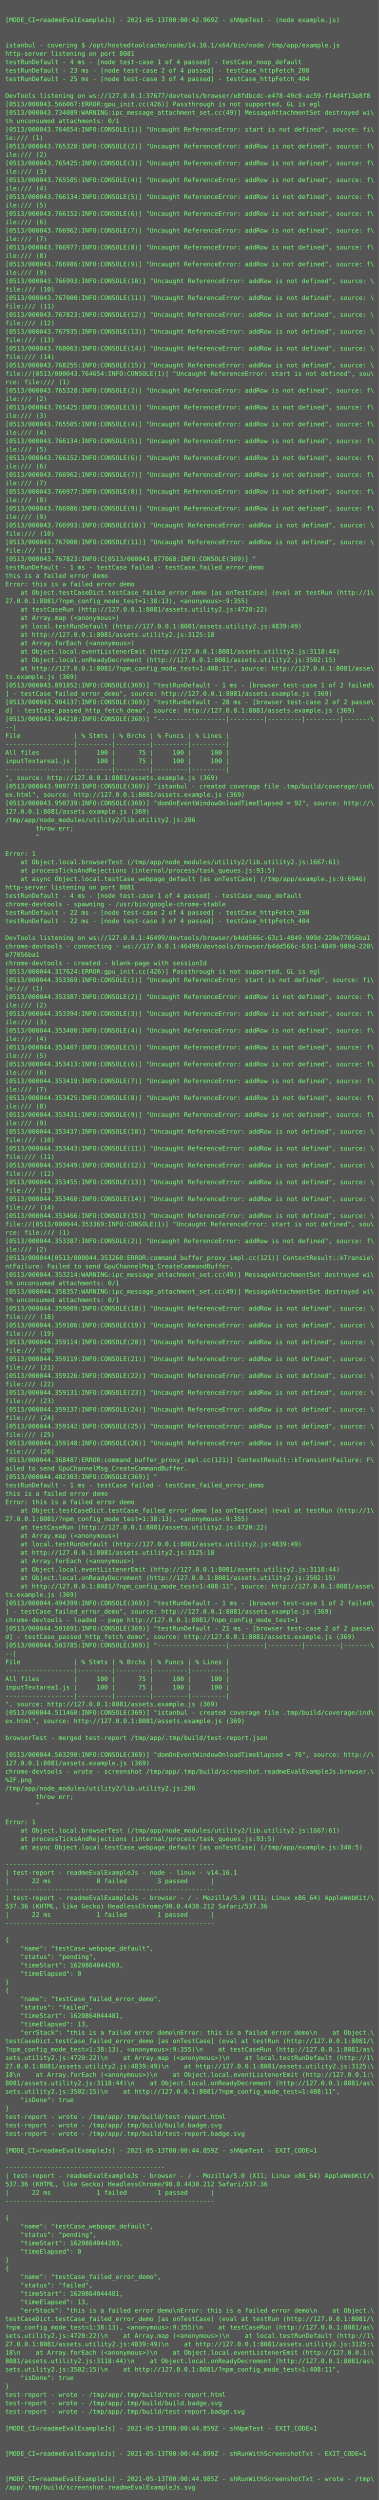
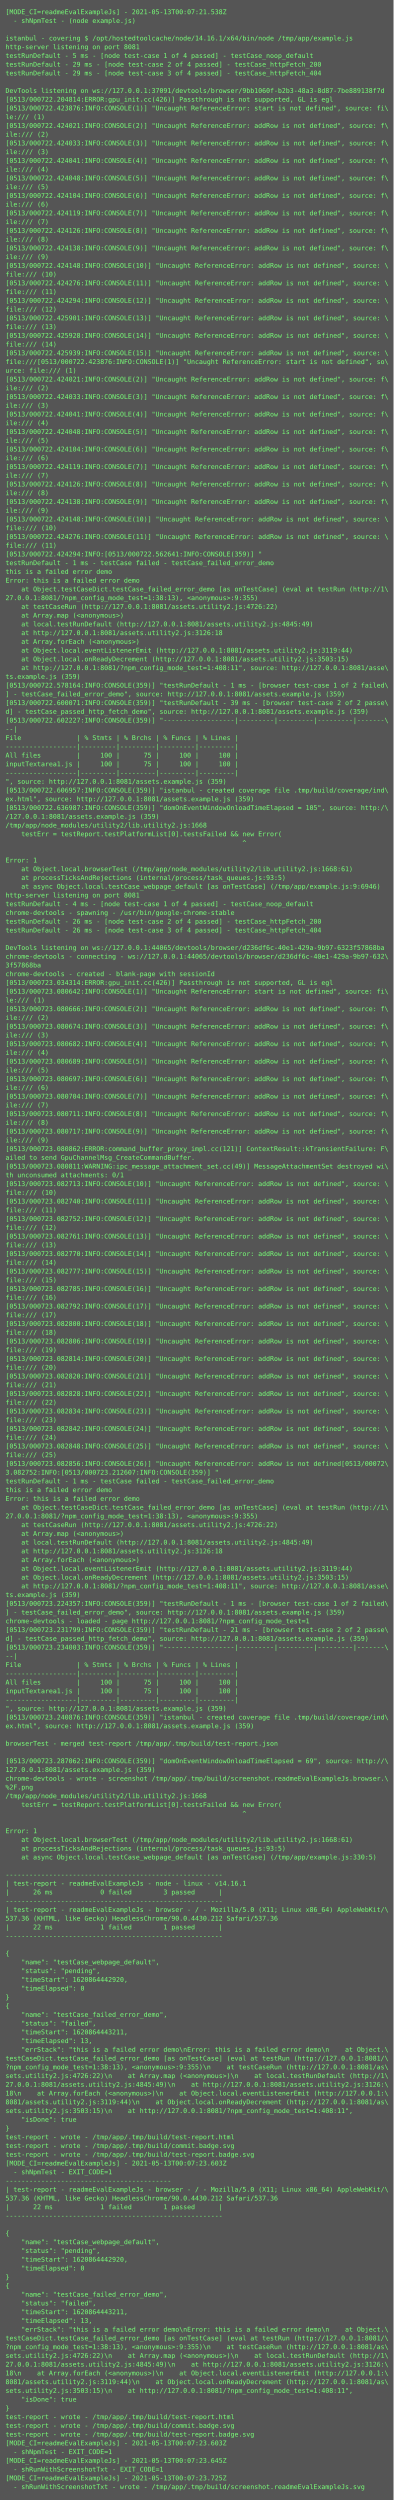
- <svg xmlns="http://www.w3.org/2000/svg" height="4750px" width="720px">
-   <rect height="4750px" fill="#555" width="720px" />
+ <svg xmlns="http://www.w3.org/2000/svg" height="4574px" width="720px">
+   <rect height="4574px" fill="#555" width="720px" />
  <text fill="#7f7" font-family="Consolas, Menlo, monospace" font-size="12" xml:space="preserve">
-     <tspan x="10" y="26" />
-     <tspan x="10" y="42">[MODE_CI=readmeEvalExampleJs] - 2021-05-13T00:00:42.969Z - shNpmTest - (node example.js)</tspan>
+     <tspan x="10" y="26">[MODE_CI=readmeEvalExampleJs] - 2021-05-13T00:07:21.538Z</tspan>
+     <tspan x="10" y="42">  - shNpmTest - (node example.js)</tspan>
    <tspan x="10" y="58" />
-     <tspan x="10" y="74" />
-     <tspan x="10" y="90">istanbul - covering $ /opt/hostedtoolcache/node/14.16.1/x64/bin/node /tmp/app/example.js</tspan>
-     <tspan x="10" y="106">http-server listening on port 8081</tspan>
-     <tspan x="10" y="122">testRunDefault - 4 ms - [node test-case 1 of 4 passed] - testCase_noop_default</tspan>
-     <tspan x="10" y="138">testRunDefault - 23 ms - [node test-case 2 of 4 passed] - testCase_httpFetch_200</tspan>
-     <tspan x="10" y="154">testRunDefault - 25 ms - [node test-case 3 of 4 passed] - testCase_httpFetch_404</tspan>
-     <tspan x="10" y="170" />
-     <tspan x="10" y="186">DevTools listening on ws://127.0.0.1:37677/devtools/browser/e8fdbcdc-e478-49c0-ac59-f14d4f13e8f8</tspan>
-     <tspan x="10" y="202">[0513/000043.566067:ERROR:gpu_init.cc(426)] Passthrough is not supported, GL is egl</tspan>
-     <tspan x="10" y="218">[0513/000043.734089:WARNING:ipc_message_attachment_set.cc(49)] MessageAttachmentSet destroyed wi\</tspan>
-     <tspan x="10" y="234">th unconsumed attachments: 0/1</tspan>
-     <tspan x="10" y="250">[0513/000043.764654:INFO:CONSOLE(1)] "Uncaught ReferenceError: start is not defined", source: fi\</tspan>
-     <tspan x="10" y="266">le:/// (1)</tspan>
-     <tspan x="10" y="282">[0513/000043.765328:INFO:CONSOLE(2)] "Uncaught ReferenceError: addRow is not defined", source: f\</tspan>
-     <tspan x="10" y="298">ile:/// (2)</tspan>
-     <tspan x="10" y="314">[0513/000043.765425:INFO:CONSOLE(3)] "Uncaught ReferenceError: addRow is not defined", source: f\</tspan>
-     <tspan x="10" y="330">ile:/// (3)</tspan>
-     <tspan x="10" y="346">[0513/000043.765505:INFO:CONSOLE(4)] "Uncaught ReferenceError: addRow is not defined", source: f\</tspan>
-     <tspan x="10" y="362">ile:/// (4)</tspan>
-     <tspan x="10" y="378">[0513/000043.766134:INFO:CONSOLE(5)] "Uncaught ReferenceError: addRow is not defined", source: f\</tspan>
-     <tspan x="10" y="394">ile:/// (5)</tspan>
-     <tspan x="10" y="410">[0513/000043.766152:INFO:CONSOLE(6)] "Uncaught ReferenceError: addRow is not defined", source: f\</tspan>
-     <tspan x="10" y="426">ile:/// (6)</tspan>
-     <tspan x="10" y="442">[0513/000043.766962:INFO:CONSOLE(7)] "Uncaught ReferenceError: addRow is not defined", source: f\</tspan>
-     <tspan x="10" y="458">ile:/// (7)</tspan>
-     <tspan x="10" y="474">[0513/000043.766977:INFO:CONSOLE(8)] "Uncaught ReferenceError: addRow is not defined", source: f\</tspan>
-     <tspan x="10" y="490">ile:/// (8)</tspan>
-     <tspan x="10" y="506">[0513/000043.766986:INFO:CONSOLE(9)] "Uncaught ReferenceError: addRow is not defined", source: f\</tspan>
-     <tspan x="10" y="522">ile:/// (9)</tspan>
-     <tspan x="10" y="538">[0513/000043.766993:INFO:CONSOLE(10)] "Uncaught ReferenceError: addRow is not defined", source: \</tspan>
-     <tspan x="10" y="554">file:/// (10)</tspan>
-     <tspan x="10" y="570">[0513/000043.767000:INFO:CONSOLE(11)] "Uncaught ReferenceError: addRow is not defined", source: \</tspan>
-     <tspan x="10" y="586">file:/// (11)</tspan>
-     <tspan x="10" y="602">[0513/000043.767823:INFO:CONSOLE(12)] "Uncaught ReferenceError: addRow is not defined", source: \</tspan>
-     <tspan x="10" y="618">file:/// (12)</tspan>
-     <tspan x="10" y="634">[0513/000043.767935:INFO:CONSOLE(13)] "Uncaught ReferenceError: addRow is not defined", source: \</tspan>
-     <tspan x="10" y="650">file:/// (13)</tspan>
-     <tspan x="10" y="666">[0513/000043.768063:INFO:CONSOLE(14)] "Uncaught ReferenceError: addRow is not defined", source: \</tspan>
-     <tspan x="10" y="682">file:/// (14)</tspan>
-     <tspan x="10" y="698">[0513/000043.768255:INFO:CONSOLE(15)] "Uncaught ReferenceError: addRow is not defined", source: \</tspan>
-     <tspan x="10" y="714">file://[0513/000043.764654:INFO:CONSOLE(1)] "Uncaught ReferenceError: start is not defined", sou\</tspan>
-     <tspan x="10" y="730">rce: file:/// (1)</tspan>
-     <tspan x="10" y="746">[0513/000043.765328:INFO:CONSOLE(2)] "Uncaught ReferenceError: addRow is not defined", source: f\</tspan>
-     <tspan x="10" y="762">ile:/// (2)</tspan>
-     <tspan x="10" y="778">[0513/000043.765425:INFO:CONSOLE(3)] "Uncaught ReferenceError: addRow is not defined", source: f\</tspan>
-     <tspan x="10" y="794">ile:/// (3)</tspan>
-     <tspan x="10" y="810">[0513/000043.765505:INFO:CONSOLE(4)] "Uncaught ReferenceError: addRow is not defined", source: f\</tspan>
-     <tspan x="10" y="826">ile:/// (4)</tspan>
-     <tspan x="10" y="842">[0513/000043.766134:INFO:CONSOLE(5)] "Uncaught ReferenceError: addRow is not defined", source: f\</tspan>
-     <tspan x="10" y="858">ile:/// (5)</tspan>
-     <tspan x="10" y="874">[0513/000043.766152:INFO:CONSOLE(6)] "Uncaught ReferenceError: addRow is not defined", source: f\</tspan>
-     <tspan x="10" y="890">ile:/// (6)</tspan>
-     <tspan x="10" y="906">[0513/000043.766962:INFO:CONSOLE(7)] "Uncaught ReferenceError: addRow is not defined", source: f\</tspan>
-     <tspan x="10" y="922">ile:/// (7)</tspan>
-     <tspan x="10" y="938">[0513/000043.766977:INFO:CONSOLE(8)] "Uncaught ReferenceError: addRow is not defined", source: f\</tspan>
-     <tspan x="10" y="954">ile:/// (8)</tspan>
-     <tspan x="10" y="970">[0513/000043.766986:INFO:CONSOLE(9)] "Uncaught ReferenceError: addRow is not defined", source: f\</tspan>
-     <tspan x="10" y="986">ile:/// (9)</tspan>
-     <tspan x="10" y="1002">[0513/000043.766993:INFO:CONSOLE(10)] "Uncaught ReferenceError: addRow is not defined", source: \</tspan>
-     <tspan x="10" y="1018">file:/// (10)</tspan>
-     <tspan x="10" y="1034">[0513/000043.767000:INFO:CONSOLE(11)] "Uncaught ReferenceError: addRow is not defined", source: \</tspan>
-     <tspan x="10" y="1050">file:/// (11)</tspan>
-     <tspan x="10" y="1066">[0513/000043.767823:INFO:C[0513/000043.877068:INFO:CONSOLE(369)] "</tspan>
-     <tspan x="10" y="1082">testRunDefault - 1 ms - testCase failed - testCase_failed_error_demo</tspan>
-     <tspan x="10" y="1098">this is a failed error demo</tspan>
-     <tspan x="10" y="1114">Error: this is a failed error demo</tspan>
-     <tspan x="10" y="1130">    at Object.testCaseDict.testCase_failed_error_demo [as onTestCase] (eval at testRun (http://1\</tspan>
-     <tspan x="10" y="1146">27.0.0.1:8081/?npm_config_mode_test=1:38:13), &lt;anonymous&gt;:9:355)</tspan>
-     <tspan x="10" y="1162">    at testCaseRun (http://127.0.0.1:8081/assets.utility2.js:4720:22)</tspan>
-     <tspan x="10" y="1178">    at Array.map (&lt;anonymous&gt;)</tspan>
-     <tspan x="10" y="1194">    at local.testRunDefault (http://127.0.0.1:8081/assets.utility2.js:4839:49)</tspan>
-     <tspan x="10" y="1210">    at http://127.0.0.1:8081/assets.utility2.js:3125:18</tspan>
-     <tspan x="10" y="1226">    at Array.forEach (&lt;anonymous&gt;)</tspan>
-     <tspan x="10" y="1242">    at Object.local.eventListenerEmit (http://127.0.0.1:8081/assets.utility2.js:3118:44)</tspan>
-     <tspan x="10" y="1258">    at Object.local.onReadyDecrement (http://127.0.0.1:8081/assets.utility2.js:3502:15)</tspan>
-     <tspan x="10" y="1274">    at http://127.0.0.1:8081/?npm_config_mode_test=1:408:11", source: http://127.0.0.1:8081/asse\</tspan>
-     <tspan x="10" y="1290">ts.example.js (369)</tspan>
-     <tspan x="10" y="1306">[0513/000043.891852:INFO:CONSOLE(369)] "testRunDefault - 1 ms - [browser test-case 1 of 2 failed\</tspan>
-     <tspan x="10" y="1322">] - testCase_failed_error_demo", source: http://127.0.0.1:8081/assets.example.js (369)</tspan>
-     <tspan x="10" y="1338">[0513/000043.904137:INFO:CONSOLE(369)] "testRunDefault - 28 ms - [browser test-case 2 of 2 passe\</tspan>
-     <tspan x="10" y="1354">d] - testCase_passed_http_fetch_demo", source: http://127.0.0.1:8081/assets.example.js (369)</tspan>
-     <tspan x="10" y="1370">[0513/000043.904210:INFO:CONSOLE(369)] "------------------|---------|---------|---------|-------\</tspan>
-     <tspan x="10" y="1386">--|</tspan>
-     <tspan x="10" y="1402">File              | % Stmts | % Brchs | % Funcs | % Lines |</tspan>
+     <tspan x="10" y="74">istanbul - covering $ /opt/hostedtoolcache/node/14.16.1/x64/bin/node /tmp/app/example.js</tspan>
+     <tspan x="10" y="90">http-server listening on port 8081</tspan>
+     <tspan x="10" y="106">testRunDefault - 5 ms - [node test-case 1 of 4 passed] - testCase_noop_default</tspan>
+     <tspan x="10" y="122">testRunDefault - 29 ms - [node test-case 2 of 4 passed] - testCase_httpFetch_200</tspan>
+     <tspan x="10" y="138">testRunDefault - 29 ms - [node test-case 3 of 4 passed] - testCase_httpFetch_404</tspan>
+     <tspan x="10" y="154" />
+     <tspan x="10" y="170">DevTools listening on ws://127.0.0.1:37091/devtools/browser/9bb1060f-b2b3-48a3-8d87-7be889138f7d</tspan>
+     <tspan x="10" y="186">[0513/000722.204814:ERROR:gpu_init.cc(426)] Passthrough is not supported, GL is egl</tspan>
+     <tspan x="10" y="202">[0513/000722.423876:INFO:CONSOLE(1)] "Uncaught ReferenceError: start is not defined", source: fi\</tspan>
+     <tspan x="10" y="218">le:/// (1)</tspan>
+     <tspan x="10" y="234">[0513/000722.424021:INFO:CONSOLE(2)] "Uncaught ReferenceError: addRow is not defined", source: f\</tspan>
+     <tspan x="10" y="250">ile:/// (2)</tspan>
+     <tspan x="10" y="266">[0513/000722.424033:INFO:CONSOLE(3)] "Uncaught ReferenceError: addRow is not defined", source: f\</tspan>
+     <tspan x="10" y="282">ile:/// (3)</tspan>
+     <tspan x="10" y="298">[0513/000722.424041:INFO:CONSOLE(4)] "Uncaught ReferenceError: addRow is not defined", source: f\</tspan>
+     <tspan x="10" y="314">ile:/// (4)</tspan>
+     <tspan x="10" y="330">[0513/000722.424048:INFO:CONSOLE(5)] "Uncaught ReferenceError: addRow is not defined", source: f\</tspan>
+     <tspan x="10" y="346">ile:/// (5)</tspan>
+     <tspan x="10" y="362">[0513/000722.424104:INFO:CONSOLE(6)] "Uncaught ReferenceError: addRow is not defined", source: f\</tspan>
+     <tspan x="10" y="378">ile:/// (6)</tspan>
+     <tspan x="10" y="394">[0513/000722.424119:INFO:CONSOLE(7)] "Uncaught ReferenceError: addRow is not defined", source: f\</tspan>
+     <tspan x="10" y="410">ile:/// (7)</tspan>
+     <tspan x="10" y="426">[0513/000722.424126:INFO:CONSOLE(8)] "Uncaught ReferenceError: addRow is not defined", source: f\</tspan>
+     <tspan x="10" y="442">ile:/// (8)</tspan>
+     <tspan x="10" y="458">[0513/000722.424138:INFO:CONSOLE(9)] "Uncaught ReferenceError: addRow is not defined", source: f\</tspan>
+     <tspan x="10" y="474">ile:/// (9)</tspan>
+     <tspan x="10" y="490">[0513/000722.424148:INFO:CONSOLE(10)] "Uncaught ReferenceError: addRow is not defined", source: \</tspan>
+     <tspan x="10" y="506">file:/// (10)</tspan>
+     <tspan x="10" y="522">[0513/000722.424276:INFO:CONSOLE(11)] "Uncaught ReferenceError: addRow is not defined", source: \</tspan>
+     <tspan x="10" y="538">file:/// (11)</tspan>
+     <tspan x="10" y="554">[0513/000722.424294:INFO:CONSOLE(12)] "Uncaught ReferenceError: addRow is not defined", source: \</tspan>
+     <tspan x="10" y="570">file:/// (12)</tspan>
+     <tspan x="10" y="586">[0513/000722.425901:INFO:CONSOLE(13)] "Uncaught ReferenceError: addRow is not defined", source: \</tspan>
+     <tspan x="10" y="602">file:/// (13)</tspan>
+     <tspan x="10" y="618">[0513/000722.425928:INFO:CONSOLE(14)] "Uncaught ReferenceError: addRow is not defined", source: \</tspan>
+     <tspan x="10" y="634">file:/// (14)</tspan>
+     <tspan x="10" y="650">[0513/000722.425939:INFO:CONSOLE(15)] "Uncaught ReferenceError: addRow is not defined", source: \</tspan>
+     <tspan x="10" y="666">file:///[0513/000722.423876:INFO:CONSOLE(1)] "Uncaught ReferenceError: start is not defined", so\</tspan>
+     <tspan x="10" y="682">urce: file:/// (1)</tspan>
+     <tspan x="10" y="698">[0513/000722.424021:INFO:CONSOLE(2)] "Uncaught ReferenceError: addRow is not defined", source: f\</tspan>
+     <tspan x="10" y="714">ile:/// (2)</tspan>
+     <tspan x="10" y="730">[0513/000722.424033:INFO:CONSOLE(3)] "Uncaught ReferenceError: addRow is not defined", source: f\</tspan>
+     <tspan x="10" y="746">ile:/// (3)</tspan>
+     <tspan x="10" y="762">[0513/000722.424041:INFO:CONSOLE(4)] "Uncaught ReferenceError: addRow is not defined", source: f\</tspan>
+     <tspan x="10" y="778">ile:/// (4)</tspan>
+     <tspan x="10" y="794">[0513/000722.424048:INFO:CONSOLE(5)] "Uncaught ReferenceError: addRow is not defined", source: f\</tspan>
+     <tspan x="10" y="810">ile:/// (5)</tspan>
+     <tspan x="10" y="826">[0513/000722.424104:INFO:CONSOLE(6)] "Uncaught ReferenceError: addRow is not defined", source: f\</tspan>
+     <tspan x="10" y="842">ile:/// (6)</tspan>
+     <tspan x="10" y="858">[0513/000722.424119:INFO:CONSOLE(7)] "Uncaught ReferenceError: addRow is not defined", source: f\</tspan>
+     <tspan x="10" y="874">ile:/// (7)</tspan>
+     <tspan x="10" y="890">[0513/000722.424126:INFO:CONSOLE(8)] "Uncaught ReferenceError: addRow is not defined", source: f\</tspan>
+     <tspan x="10" y="906">ile:/// (8)</tspan>
+     <tspan x="10" y="922">[0513/000722.424138:INFO:CONSOLE(9)] "Uncaught ReferenceError: addRow is not defined", source: f\</tspan>
+     <tspan x="10" y="938">ile:/// (9)</tspan>
+     <tspan x="10" y="954">[0513/000722.424148:INFO:CONSOLE(10)] "Uncaught ReferenceError: addRow is not defined", source: \</tspan>
+     <tspan x="10" y="970">file:/// (10)</tspan>
+     <tspan x="10" y="986">[0513/000722.424276:INFO:CONSOLE(11)] "Uncaught ReferenceError: addRow is not defined", source: \</tspan>
+     <tspan x="10" y="1002">file:/// (11)</tspan>
+     <tspan x="10" y="1018">[0513/000722.424294:INFO:[0513/000722.562641:INFO:CONSOLE(359)] "</tspan>
+     <tspan x="10" y="1034">testRunDefault - 1 ms - testCase failed - testCase_failed_error_demo</tspan>
+     <tspan x="10" y="1050">this is a failed error demo</tspan>
+     <tspan x="10" y="1066">Error: this is a failed error demo</tspan>
+     <tspan x="10" y="1082">    at Object.testCaseDict.testCase_failed_error_demo [as onTestCase] (eval at testRun (http://1\</tspan>
+     <tspan x="10" y="1098">27.0.0.1:8081/?npm_config_mode_test=1:38:13), &lt;anonymous&gt;:9:355)</tspan>
+     <tspan x="10" y="1114">    at testCaseRun (http://127.0.0.1:8081/assets.utility2.js:4726:22)</tspan>
+     <tspan x="10" y="1130">    at Array.map (&lt;anonymous&gt;)</tspan>
+     <tspan x="10" y="1146">    at local.testRunDefault (http://127.0.0.1:8081/assets.utility2.js:4845:49)</tspan>
+     <tspan x="10" y="1162">    at http://127.0.0.1:8081/assets.utility2.js:3126:18</tspan>
+     <tspan x="10" y="1178">    at Array.forEach (&lt;anonymous&gt;)</tspan>
+     <tspan x="10" y="1194">    at Object.local.eventListenerEmit (http://127.0.0.1:8081/assets.utility2.js:3119:44)</tspan>
+     <tspan x="10" y="1210">    at Object.local.onReadyDecrement (http://127.0.0.1:8081/assets.utility2.js:3503:15)</tspan>
+     <tspan x="10" y="1226">    at http://127.0.0.1:8081/?npm_config_mode_test=1:408:11", source: http://127.0.0.1:8081/asse\</tspan>
+     <tspan x="10" y="1242">ts.example.js (359)</tspan>
+     <tspan x="10" y="1258">[0513/000722.578164:INFO:CONSOLE(359)] "testRunDefault - 1 ms - [browser test-case 1 of 2 failed\</tspan>
+     <tspan x="10" y="1274">] - testCase_failed_error_demo", source: http://127.0.0.1:8081/assets.example.js (359)</tspan>
+     <tspan x="10" y="1290">[0513/000722.600071:INFO:CONSOLE(359)] "testRunDefault - 39 ms - [browser test-case 2 of 2 passe\</tspan>
+     <tspan x="10" y="1306">d] - testCase_passed_http_fetch_demo", source: http://127.0.0.1:8081/assets.example.js (359)</tspan>
+     <tspan x="10" y="1322">[0513/000722.602227:INFO:CONSOLE(359)] "------------------|---------|---------|---------|-------\</tspan>
+     <tspan x="10" y="1338">--|</tspan>
+     <tspan x="10" y="1354">File              | % Stmts | % Brchs | % Funcs | % Lines |</tspan>
+     <tspan x="10" y="1370">------------------|---------|---------|---------|---------|</tspan>
+     <tspan x="10" y="1386">All files         |     100 |      75 |     100 |     100 |</tspan>
+     <tspan x="10" y="1402">inputTextarea1.js |     100 |      75 |     100 |     100 |</tspan>
    <tspan x="10" y="1418">------------------|---------|---------|---------|---------|</tspan>
-     <tspan x="10" y="1434">All files         |     100 |      75 |     100 |     100 |</tspan>
-     <tspan x="10" y="1450">inputTextarea1.js |     100 |      75 |     100 |     100 |</tspan>
-     <tspan x="10" y="1466">------------------|---------|---------|---------|---------|</tspan>
-     <tspan x="10" y="1482">", source: http://127.0.0.1:8081/assets.example.js (369)</tspan>
-     <tspan x="10" y="1498">[0513/000043.909773:INFO:CONSOLE(369)] "istanbul - created coverage file .tmp/build/coverage/ind\</tspan>
-     <tspan x="10" y="1514">ex.html", source: http://127.0.0.1:8081/assets.example.js (369)</tspan>
-     <tspan x="10" y="1530">[0513/000043.950739:INFO:CONSOLE(369)] "domOnEventWindowOnloadTimeElapsed = 92", source: http://\</tspan>
-     <tspan x="10" y="1546">127.0.0.1:8081/assets.example.js (369)</tspan>
-     <tspan x="10" y="1562">/tmp/app/node_modules/utility2/lib.utility2.js:206</tspan>
-     <tspan x="10" y="1578">        throw err;</tspan>
-     <tspan x="10" y="1594">        ^</tspan>
-     <tspan x="10" y="1610" />
-     <tspan x="10" y="1626">Error: 1</tspan>
-     <tspan x="10" y="1642">    at Object.local.browserTest (/tmp/app/node_modules/utility2/lib.utility2.js:1667:61)</tspan>
-     <tspan x="10" y="1658">    at processTicksAndRejections (internal/process/task_queues.js:93:5)</tspan>
-     <tspan x="10" y="1674">    at async Object.local.testCase_webpage_default [as onTestCase] (/tmp/app/example.js:9:6946)</tspan>
-     <tspan x="10" y="1690">http-server listening on port 8081</tspan>
-     <tspan x="10" y="1706">testRunDefault - 4 ms - [node test-case 1 of 4 passed] - testCase_noop_default</tspan>
-     <tspan x="10" y="1722">chrome-devtools - spawning - /usr/bin/google-chrome-stable</tspan>
-     <tspan x="10" y="1738">testRunDefault - 22 ms - [node test-case 2 of 4 passed] - testCase_httpFetch_200</tspan>
-     <tspan x="10" y="1754">testRunDefault - 22 ms - [node test-case 3 of 4 passed] - testCase_httpFetch_404</tspan>
-     <tspan x="10" y="1770" />
-     <tspan x="10" y="1786">DevTools listening on ws://127.0.0.1:46499/devtools/browser/b4dd566c-63c1-4849-909d-220e77056ba1</tspan>
-     <tspan x="10" y="1802">chrome-devtools - connecting - ws://127.0.0.1:46499/devtools/browser/b4dd566c-63c1-4849-909d-220\</tspan>
-     <tspan x="10" y="1818">e77056ba1</tspan>
-     <tspan x="10" y="1834">chrome-devtools - created - blank-page with sessionId</tspan>
-     <tspan x="10" y="1850">[0513/000044.317624:ERROR:gpu_init.cc(426)] Passthrough is not supported, GL is egl</tspan>
-     <tspan x="10" y="1866">[0513/000044.353369:INFO:CONSOLE(1)] "Uncaught ReferenceError: start is not defined", source: fi\</tspan>
-     <tspan x="10" y="1882">le:/// (1)</tspan>
-     <tspan x="10" y="1898">[0513/000044.353387:INFO:CONSOLE(2)] "Uncaught ReferenceError: addRow is not defined", source: f\</tspan>
-     <tspan x="10" y="1914">ile:/// (2)</tspan>
-     <tspan x="10" y="1930">[0513/000044.353394:INFO:CONSOLE(3)] "Uncaught ReferenceError: addRow is not defined", source: f\</tspan>
-     <tspan x="10" y="1946">ile:/// (3)</tspan>
-     <tspan x="10" y="1962">[0513/000044.353400:INFO:CONSOLE(4)] "Uncaught ReferenceError: addRow is not defined", source: f\</tspan>
-     <tspan x="10" y="1978">ile:/// (4)</tspan>
-     <tspan x="10" y="1994">[0513/000044.353407:INFO:CONSOLE(5)] "Uncaught ReferenceError: addRow is not defined", source: f\</tspan>
-     <tspan x="10" y="2010">ile:/// (5)</tspan>
-     <tspan x="10" y="2026">[0513/000044.353413:INFO:CONSOLE(6)] "Uncaught ReferenceError: addRow is not defined", source: f\</tspan>
-     <tspan x="10" y="2042">ile:/// (6)</tspan>
-     <tspan x="10" y="2058">[0513/000044.353419:INFO:CONSOLE(7)] "Uncaught ReferenceError: addRow is not defined", source: f\</tspan>
-     <tspan x="10" y="2074">ile:/// (7)</tspan>
-     <tspan x="10" y="2090">[0513/000044.353425:INFO:CONSOLE(8)] "Uncaught ReferenceError: addRow is not defined", source: f\</tspan>
-     <tspan x="10" y="2106">ile:/// (8)</tspan>
-     <tspan x="10" y="2122">[0513/000044.353431:INFO:CONSOLE(9)] "Uncaught ReferenceError: addRow is not defined", source: f\</tspan>
-     <tspan x="10" y="2138">ile:/// (9)</tspan>
-     <tspan x="10" y="2154">[0513/000044.353437:INFO:CONSOLE(10)] "Uncaught ReferenceError: addRow is not defined", source: \</tspan>
-     <tspan x="10" y="2170">file:/// (10)</tspan>
-     <tspan x="10" y="2186">[0513/000044.353443:INFO:CONSOLE(11)] "Uncaught ReferenceError: addRow is not defined", source: \</tspan>
-     <tspan x="10" y="2202">file:/// (11)</tspan>
-     <tspan x="10" y="2218">[0513/000044.353449:INFO:CONSOLE(12)] "Uncaught ReferenceError: addRow is not defined", source: \</tspan>
-     <tspan x="10" y="2234">file:/// (12)</tspan>
-     <tspan x="10" y="2250">[0513/000044.353455:INFO:CONSOLE(13)] "Uncaught ReferenceError: addRow is not defined", source: \</tspan>
-     <tspan x="10" y="2266">file:/// (13)</tspan>
-     <tspan x="10" y="2282">[0513/000044.353460:INFO:CONSOLE(14)] "Uncaught ReferenceError: addRow is not defined", source: \</tspan>
-     <tspan x="10" y="2298">file:/// (14)</tspan>
-     <tspan x="10" y="2314">[0513/000044.353466:INFO:CONSOLE(15)] "Uncaught ReferenceError: addRow is not defined", source: \</tspan>
-     <tspan x="10" y="2330">file://[0513/000044.353369:INFO:CONSOLE(1)] "Uncaught ReferenceError: start is not defined", sou\</tspan>
-     <tspan x="10" y="2346">rce: file:/// (1)</tspan>
-     <tspan x="10" y="2362">[0513/000044.353387:INFO:CONSOLE(2)] "Uncaught ReferenceError: addRow is not defined", source: f\</tspan>
-     <tspan x="10" y="2378">ile:/// (2)</tspan>
-     <tspan x="10" y="2394">[0513/000044[0513/000044.353260:ERROR:command_buffer_proxy_impl.cc(121)] ContextResult::kTransie\</tspan>
-     <tspan x="10" y="2410">ntFailure: Failed to send GpuChannelMsg_CreateCommandBuffer.</tspan>
-     <tspan x="10" y="2426">[0513/000044.353214:WARNING:ipc_message_attachment_set.cc(49)] MessageAttachmentSet destroyed wi\</tspan>
-     <tspan x="10" y="2442">th unconsumed attachments: 0/1</tspan>
-     <tspan x="10" y="2458">[0513/000044.358357:WARNING:ipc_message_attachment_set.cc(49)] MessageAttachmentSet destroyed wi\</tspan>
-     <tspan x="10" y="2474">th unconsumed attachments: 0/1</tspan>
-     <tspan x="10" y="2490">[0513/000044.359089:INFO:CONSOLE(18)] "Uncaught ReferenceError: addRow is not defined", source: \</tspan>
-     <tspan x="10" y="2506">file:/// (18)</tspan>
-     <tspan x="10" y="2522">[0513/000044.359106:INFO:CONSOLE(19)] "Uncaught ReferenceError: addRow is not defined", source: \</tspan>
-     <tspan x="10" y="2538">file:/// (19)</tspan>
-     <tspan x="10" y="2554">[0513/000044.359114:INFO:CONSOLE(20)] "Uncaught ReferenceError: addRow is not defined", source: \</tspan>
-     <tspan x="10" y="2570">file:/// (20)</tspan>
-     <tspan x="10" y="2586">[0513/000044.359119:INFO:CONSOLE(21)] "Uncaught ReferenceError: addRow is not defined", source: \</tspan>
-     <tspan x="10" y="2602">file:/// (21)</tspan>
-     <tspan x="10" y="2618">[0513/000044.359126:INFO:CONSOLE(22)] "Uncaught ReferenceError: addRow is not defined", source: \</tspan>
-     <tspan x="10" y="2634">file:/// (22)</tspan>
-     <tspan x="10" y="2650">[0513/000044.359131:INFO:CONSOLE(23)] "Uncaught ReferenceError: addRow is not defined", source: \</tspan>
-     <tspan x="10" y="2666">file:/// (23)</tspan>
-     <tspan x="10" y="2682">[0513/000044.359137:INFO:CONSOLE(24)] "Uncaught ReferenceError: addRow is not defined", source: \</tspan>
-     <tspan x="10" y="2698">file:/// (24)</tspan>
-     <tspan x="10" y="2714">[0513/000044.359142:INFO:CONSOLE(25)] "Uncaught ReferenceError: addRow is not defined", source: \</tspan>
-     <tspan x="10" y="2730">file:/// (25)</tspan>
-     <tspan x="10" y="2746">[0513/000044.359148:INFO:CONSOLE(26)] "Uncaught ReferenceError: addRow is not defined", source: \</tspan>
-     <tspan x="10" y="2762">file:/// (26)</tspan>
-     <tspan x="10" y="2778">[0513/000044.368487:ERROR:command_buffer_proxy_impl.cc(121)] ContextResult::kTransientFailure: F\</tspan>
-     <tspan x="10" y="2794">ailed to send GpuChannelMsg_CreateCommandBuffer.</tspan>
-     <tspan x="10" y="2810">[0513/000044.482303:INFO:CONSOLE(369)] "</tspan>
-     <tspan x="10" y="2826">testRunDefault - 1 ms - testCase failed - testCase_failed_error_demo</tspan>
-     <tspan x="10" y="2842">this is a failed error demo</tspan>
-     <tspan x="10" y="2858">Error: this is a failed error demo</tspan>
-     <tspan x="10" y="2874">    at Object.testCaseDict.testCase_failed_error_demo [as onTestCase] (eval at testRun (http://1\</tspan>
-     <tspan x="10" y="2890">27.0.0.1:8081/?npm_config_mode_test=1:38:13), &lt;anonymous&gt;:9:355)</tspan>
-     <tspan x="10" y="2906">    at testCaseRun (http://127.0.0.1:8081/assets.utility2.js:4720:22)</tspan>
-     <tspan x="10" y="2922">    at Array.map (&lt;anonymous&gt;)</tspan>
-     <tspan x="10" y="2938">    at local.testRunDefault (http://127.0.0.1:8081/assets.utility2.js:4839:49)</tspan>
-     <tspan x="10" y="2954">    at http://127.0.0.1:8081/assets.utility2.js:3125:18</tspan>
-     <tspan x="10" y="2970">    at Array.forEach (&lt;anonymous&gt;)</tspan>
-     <tspan x="10" y="2986">    at Object.local.eventListenerEmit (http://127.0.0.1:8081/assets.utility2.js:3118:44)</tspan>
-     <tspan x="10" y="3002">    at Object.local.onReadyDecrement (http://127.0.0.1:8081/assets.utility2.js:3502:15)</tspan>
-     <tspan x="10" y="3018">    at http://127.0.0.1:8081/?npm_config_mode_test=1:408:11", source: http://127.0.0.1:8081/asse\</tspan>
-     <tspan x="10" y="3034">ts.example.js (369)</tspan>
-     <tspan x="10" y="3050">[0513/000044.494399:INFO:CONSOLE(369)] "testRunDefault - 1 ms - [browser test-case 1 of 2 failed\</tspan>
-     <tspan x="10" y="3066">] - testCase_failed_error_demo", source: http://127.0.0.1:8081/assets.example.js (369)</tspan>
-     <tspan x="10" y="3082">chrome-devtools - loaded - page http://127.0.0.1:8081/?npm_config_mode_test=1</tspan>
-     <tspan x="10" y="3098">[0513/000044.501691:INFO:CONSOLE(369)] "testRunDefault - 21 ms - [browser test-case 2 of 2 passe\</tspan>
-     <tspan x="10" y="3114">d] - testCase_passed_http_fetch_demo", source: http://127.0.0.1:8081/assets.example.js (369)</tspan>
-     <tspan x="10" y="3130">[0513/000044.503785:INFO:CONSOLE(369)] "------------------|---------|---------|---------|-------\</tspan>
-     <tspan x="10" y="3146">--|</tspan>
-     <tspan x="10" y="3162">File              | % Stmts | % Brchs | % Funcs | % Lines |</tspan>
-     <tspan x="10" y="3178">------------------|---------|---------|---------|---------|</tspan>
-     <tspan x="10" y="3194">All files         |     100 |      75 |     100 |     100 |</tspan>
-     <tspan x="10" y="3210">inputTextarea1.js |     100 |      75 |     100 |     100 |</tspan>
-     <tspan x="10" y="3226">------------------|---------|---------|---------|---------|</tspan>
-     <tspan x="10" y="3242">", source: http://127.0.0.1:8081/assets.example.js (369)</tspan>
-     <tspan x="10" y="3258">[0513/000044.511460:INFO:CONSOLE(369)] "istanbul - created coverage file .tmp/build/coverage/ind\</tspan>
-     <tspan x="10" y="3274">ex.html", source: http://127.0.0.1:8081/assets.example.js (369)</tspan>
-     <tspan x="10" y="3290" />
-     <tspan x="10" y="3306">browserTest - merged test-report /tmp/app/.tmp/build/test-report.json</tspan>
-     <tspan x="10" y="3322" />
-     <tspan x="10" y="3338">[0513/000044.563290:INFO:CONSOLE(369)] "domOnEventWindowOnloadTimeElapsed = 76", source: http://\</tspan>
-     <tspan x="10" y="3354">127.0.0.1:8081/assets.example.js (369)</tspan>
-     <tspan x="10" y="3370">chrome-devtools - wrote - screenshot /tmp/app/.tmp/build/screenshot.readmeEvalExampleJs.browser.\</tspan>
-     <tspan x="10" y="3386">%2F.png</tspan>
-     <tspan x="10" y="3402">/tmp/app/node_modules/utility2/lib.utility2.js:206</tspan>
-     <tspan x="10" y="3418">        throw err;</tspan>
-     <tspan x="10" y="3434">        ^</tspan>
-     <tspan x="10" y="3450" />
-     <tspan x="10" y="3466">Error: 1</tspan>
-     <tspan x="10" y="3482">    at Object.local.browserTest (/tmp/app/node_modules/utility2/lib.utility2.js:1667:61)</tspan>
-     <tspan x="10" y="3498">    at processTicksAndRejections (internal/process/task_queues.js:93:5)</tspan>
-     <tspan x="10" y="3514">    at async Object.local.testCase_webpage_default [as onTestCase] (/tmp/app/example.js:340:5)</tspan>
-     <tspan x="10" y="3530" />
+     <tspan x="10" y="1434">", source: http://127.0.0.1:8081/assets.example.js (359)</tspan>
+     <tspan x="10" y="1450">[0513/000722.606957:INFO:CONSOLE(359)] "istanbul - created coverage file .tmp/build/coverage/ind\</tspan>
+     <tspan x="10" y="1466">ex.html", source: http://127.0.0.1:8081/assets.example.js (359)</tspan>
+     <tspan x="10" y="1482">[0513/000722.636987:INFO:CONSOLE(359)] "domOnEventWindowOnloadTimeElapsed = 105", source: http:/\</tspan>
+     <tspan x="10" y="1498">/127.0.0.1:8081/assets.example.js (359)</tspan>
+     <tspan x="10" y="1514">/tmp/app/node_modules/utility2/lib.utility2.js:1668</tspan>
+     <tspan x="10" y="1530">    testErr = testReport.testPlatformList[0].testsFailed &amp;&amp; new Error(</tspan>
+     <tspan x="10" y="1546">                                                            ^</tspan>
+     <tspan x="10" y="1562" />
+     <tspan x="10" y="1578">Error: 1</tspan>
+     <tspan x="10" y="1594">    at Object.local.browserTest (/tmp/app/node_modules/utility2/lib.utility2.js:1668:61)</tspan>
+     <tspan x="10" y="1610">    at processTicksAndRejections (internal/process/task_queues.js:93:5)</tspan>
+     <tspan x="10" y="1626">    at async Object.local.testCase_webpage_default [as onTestCase] (/tmp/app/example.js:9:6946)</tspan>
+     <tspan x="10" y="1642">http-server listening on port 8081</tspan>
+     <tspan x="10" y="1658">testRunDefault - 4 ms - [node test-case 1 of 4 passed] - testCase_noop_default</tspan>
+     <tspan x="10" y="1674">chrome-devtools - spawning - /usr/bin/google-chrome-stable</tspan>
+     <tspan x="10" y="1690">testRunDefault - 26 ms - [node test-case 2 of 4 passed] - testCase_httpFetch_200</tspan>
+     <tspan x="10" y="1706">testRunDefault - 26 ms - [node test-case 3 of 4 passed] - testCase_httpFetch_404</tspan>
+     <tspan x="10" y="1722" />
+     <tspan x="10" y="1738">DevTools listening on ws://127.0.0.1:44065/devtools/browser/d236df6c-40e1-429a-9b97-6323f57868ba</tspan>
+     <tspan x="10" y="1754">chrome-devtools - connecting - ws://127.0.0.1:44065/devtools/browser/d236df6c-40e1-429a-9b97-632\</tspan>
+     <tspan x="10" y="1770">3f57868ba</tspan>
+     <tspan x="10" y="1786">chrome-devtools - created - blank-page with sessionId</tspan>
+     <tspan x="10" y="1802">[0513/000723.034314:ERROR:gpu_init.cc(426)] Passthrough is not supported, GL is egl</tspan>
+     <tspan x="10" y="1818">[0513/000723.080642:INFO:CONSOLE(1)] "Uncaught ReferenceError: start is not defined", source: fi\</tspan>
+     <tspan x="10" y="1834">le:/// (1)</tspan>
+     <tspan x="10" y="1850">[0513/000723.080666:INFO:CONSOLE(2)] "Uncaught ReferenceError: addRow is not defined", source: f\</tspan>
+     <tspan x="10" y="1866">ile:/// (2)</tspan>
+     <tspan x="10" y="1882">[0513/000723.080674:INFO:CONSOLE(3)] "Uncaught ReferenceError: addRow is not defined", source: f\</tspan>
+     <tspan x="10" y="1898">ile:/// (3)</tspan>
+     <tspan x="10" y="1914">[0513/000723.080682:INFO:CONSOLE(4)] "Uncaught ReferenceError: addRow is not defined", source: f\</tspan>
+     <tspan x="10" y="1930">ile:/// (4)</tspan>
+     <tspan x="10" y="1946">[0513/000723.080689:INFO:CONSOLE(5)] "Uncaught ReferenceError: addRow is not defined", source: f\</tspan>
+     <tspan x="10" y="1962">ile:/// (5)</tspan>
+     <tspan x="10" y="1978">[0513/000723.080697:INFO:CONSOLE(6)] "Uncaught ReferenceError: addRow is not defined", source: f\</tspan>
+     <tspan x="10" y="1994">ile:/// (6)</tspan>
+     <tspan x="10" y="2010">[0513/000723.080704:INFO:CONSOLE(7)] "Uncaught ReferenceError: addRow is not defined", source: f\</tspan>
+     <tspan x="10" y="2026">ile:/// (7)</tspan>
+     <tspan x="10" y="2042">[0513/000723.080711:INFO:CONSOLE(8)] "Uncaught ReferenceError: addRow is not defined", source: f\</tspan>
+     <tspan x="10" y="2058">ile:/// (8)</tspan>
+     <tspan x="10" y="2074">[0513/000723.080717:INFO:CONSOLE(9)] "Uncaught ReferenceError: addRow is not defined", source: f\</tspan>
+     <tspan x="10" y="2090">ile:/// (9)</tspan>
+     <tspan x="10" y="2106">[0513/000723.080862:ERROR:command_buffer_proxy_impl.cc(121)] ContextResult::kTransientFailure: F\</tspan>
+     <tspan x="10" y="2122">ailed to send GpuChannelMsg_CreateCommandBuffer.</tspan>
+     <tspan x="10" y="2138">[0513/000723.080811:WARNING:ipc_message_attachment_set.cc(49)] MessageAttachmentSet destroyed wi\</tspan>
+     <tspan x="10" y="2154">th unconsumed attachments: 0/1</tspan>
+     <tspan x="10" y="2170">[0513/000723.082713:INFO:CONSOLE(10)] "Uncaught ReferenceError: addRow is not defined", source: \</tspan>
+     <tspan x="10" y="2186">file:/// (10)</tspan>
+     <tspan x="10" y="2202">[0513/000723.082740:INFO:CONSOLE(11)] "Uncaught ReferenceError: addRow is not defined", source: \</tspan>
+     <tspan x="10" y="2218">file:/// (11)</tspan>
+     <tspan x="10" y="2234">[0513/000723.082752:INFO:CONSOLE(12)] "Uncaught ReferenceError: addRow is not defined", source: \</tspan>
+     <tspan x="10" y="2250">file:/// (12)</tspan>
+     <tspan x="10" y="2266">[0513/000723.082761:INFO:CONSOLE(13)] "Uncaught ReferenceError: addRow is not defined", source: \</tspan>
+     <tspan x="10" y="2282">file:/// (13)</tspan>
+     <tspan x="10" y="2298">[0513/000723.082770:INFO:CONSOLE(14)] "Uncaught ReferenceError: addRow is not defined", source: \</tspan>
+     <tspan x="10" y="2314">file:/// (14)</tspan>
+     <tspan x="10" y="2330">[0513/000723.082777:INFO:CONSOLE(15)] "Uncaught ReferenceError: addRow is not defined", source: \</tspan>
+     <tspan x="10" y="2346">file:/// (15)</tspan>
+     <tspan x="10" y="2362">[0513/000723.082785:INFO:CONSOLE(16)] "Uncaught ReferenceError: addRow is not defined", source: \</tspan>
+     <tspan x="10" y="2378">file:/// (16)</tspan>
+     <tspan x="10" y="2394">[0513/000723.082792:INFO:CONSOLE(17)] "Uncaught ReferenceError: addRow is not defined", source: \</tspan>
+     <tspan x="10" y="2410">file:/// (17)</tspan>
+     <tspan x="10" y="2426">[0513/000723.082800:INFO:CONSOLE(18)] "Uncaught ReferenceError: addRow is not defined", source: \</tspan>
+     <tspan x="10" y="2442">file:/// (18)</tspan>
+     <tspan x="10" y="2458">[0513/000723.082806:INFO:CONSOLE(19)] "Uncaught ReferenceError: addRow is not defined", source: \</tspan>
+     <tspan x="10" y="2474">file:/// (19)</tspan>
+     <tspan x="10" y="2490">[0513/000723.082814:INFO:CONSOLE(20)] "Uncaught ReferenceError: addRow is not defined", source: \</tspan>
+     <tspan x="10" y="2506">file:/// (20)</tspan>
+     <tspan x="10" y="2522">[0513/000723.082820:INFO:CONSOLE(21)] "Uncaught ReferenceError: addRow is not defined", source: \</tspan>
+     <tspan x="10" y="2538">file:/// (21)</tspan>
+     <tspan x="10" y="2554">[0513/000723.082828:INFO:CONSOLE(22)] "Uncaught ReferenceError: addRow is not defined", source: \</tspan>
+     <tspan x="10" y="2570">file:/// (22)</tspan>
+     <tspan x="10" y="2586">[0513/000723.082834:INFO:CONSOLE(23)] "Uncaught ReferenceError: addRow is not defined", source: \</tspan>
+     <tspan x="10" y="2602">file:/// (23)</tspan>
+     <tspan x="10" y="2618">[0513/000723.082842:INFO:CONSOLE(24)] "Uncaught ReferenceError: addRow is not defined", source: \</tspan>
+     <tspan x="10" y="2634">file:/// (24)</tspan>
+     <tspan x="10" y="2650">[0513/000723.082848:INFO:CONSOLE(25)] "Uncaught ReferenceError: addRow is not defined", source: \</tspan>
+     <tspan x="10" y="2666">file:/// (25)</tspan>
+     <tspan x="10" y="2682">[0513/000723.082856:INFO:CONSOLE(26)] "Uncaught ReferenceError: addRow is not defined[0513/00072\</tspan>
+     <tspan x="10" y="2698">3.082752:INFO:[0513/000723.212607:INFO:CONSOLE(359)] "</tspan>
+     <tspan x="10" y="2714">testRunDefault - 1 ms - testCase failed - testCase_failed_error_demo</tspan>
+     <tspan x="10" y="2730">this is a failed error demo</tspan>
+     <tspan x="10" y="2746">Error: this is a failed error demo</tspan>
+     <tspan x="10" y="2762">    at Object.testCaseDict.testCase_failed_error_demo [as onTestCase] (eval at testRun (http://1\</tspan>
+     <tspan x="10" y="2778">27.0.0.1:8081/?npm_config_mode_test=1:38:13), &lt;anonymous&gt;:9:355)</tspan>
+     <tspan x="10" y="2794">    at testCaseRun (http://127.0.0.1:8081/assets.utility2.js:4726:22)</tspan>
+     <tspan x="10" y="2810">    at Array.map (&lt;anonymous&gt;)</tspan>
+     <tspan x="10" y="2826">    at local.testRunDefault (http://127.0.0.1:8081/assets.utility2.js:4845:49)</tspan>
+     <tspan x="10" y="2842">    at http://127.0.0.1:8081/assets.utility2.js:3126:18</tspan>
+     <tspan x="10" y="2858">    at Array.forEach (&lt;anonymous&gt;)</tspan>
+     <tspan x="10" y="2874">    at Object.local.eventListenerEmit (http://127.0.0.1:8081/assets.utility2.js:3119:44)</tspan>
+     <tspan x="10" y="2890">    at Object.local.onReadyDecrement (http://127.0.0.1:8081/assets.utility2.js:3503:15)</tspan>
+     <tspan x="10" y="2906">    at http://127.0.0.1:8081/?npm_config_mode_test=1:408:11", source: http://127.0.0.1:8081/asse\</tspan>
+     <tspan x="10" y="2922">ts.example.js (359)</tspan>
+     <tspan x="10" y="2938">[0513/000723.224357:INFO:CONSOLE(359)] "testRunDefault - 1 ms - [browser test-case 1 of 2 failed\</tspan>
+     <tspan x="10" y="2954">] - testCase_failed_error_demo", source: http://127.0.0.1:8081/assets.example.js (359)</tspan>
+     <tspan x="10" y="2970">chrome-devtools - loaded - page http://127.0.0.1:8081/?npm_config_mode_test=1</tspan>
+     <tspan x="10" y="2986">[0513/000723.231799:INFO:CONSOLE(359)] "testRunDefault - 21 ms - [browser test-case 2 of 2 passe\</tspan>
+     <tspan x="10" y="3002">d] - testCase_passed_http_fetch_demo", source: http://127.0.0.1:8081/assets.example.js (359)</tspan>
+     <tspan x="10" y="3018">[0513/000723.234003:INFO:CONSOLE(359)] "------------------|---------|---------|---------|-------\</tspan>
+     <tspan x="10" y="3034">--|</tspan>
+     <tspan x="10" y="3050">File              | % Stmts | % Brchs | % Funcs | % Lines |</tspan>
+     <tspan x="10" y="3066">------------------|---------|---------|---------|---------|</tspan>
+     <tspan x="10" y="3082">All files         |     100 |      75 |     100 |     100 |</tspan>
+     <tspan x="10" y="3098">inputTextarea1.js |     100 |      75 |     100 |     100 |</tspan>
+     <tspan x="10" y="3114">------------------|---------|---------|---------|---------|</tspan>
+     <tspan x="10" y="3130">", source: http://127.0.0.1:8081/assets.example.js (359)</tspan>
+     <tspan x="10" y="3146">[0513/000723.240876:INFO:CONSOLE(359)] "istanbul - created coverage file .tmp/build/coverage/ind\</tspan>
+     <tspan x="10" y="3162">ex.html", source: http://127.0.0.1:8081/assets.example.js (359)</tspan>
+     <tspan x="10" y="3178" />
+     <tspan x="10" y="3194">browserTest - merged test-report /tmp/app/.tmp/build/test-report.json</tspan>
+     <tspan x="10" y="3210" />
+     <tspan x="10" y="3226">[0513/000723.287062:INFO:CONSOLE(359)] "domOnEventWindowOnloadTimeElapsed = 69", source: http://\</tspan>
+     <tspan x="10" y="3242">127.0.0.1:8081/assets.example.js (359)</tspan>
+     <tspan x="10" y="3258">chrome-devtools - wrote - screenshot /tmp/app/.tmp/build/screenshot.readmeEvalExampleJs.browser.\</tspan>
+     <tspan x="10" y="3274">%2F.png</tspan>
+     <tspan x="10" y="3290">/tmp/app/node_modules/utility2/lib.utility2.js:1668</tspan>
+     <tspan x="10" y="3306">    testErr = testReport.testPlatformList[0].testsFailed &amp;&amp; new Error(</tspan>
+     <tspan x="10" y="3322">                                                            ^</tspan>
+     <tspan x="10" y="3338" />
+     <tspan x="10" y="3354">Error: 1</tspan>
+     <tspan x="10" y="3370">    at Object.local.browserTest (/tmp/app/node_modules/utility2/lib.utility2.js:1668:61)</tspan>
+     <tspan x="10" y="3386">    at processTicksAndRejections (internal/process/task_queues.js:93:5)</tspan>
+     <tspan x="10" y="3402">    at async Object.local.testCase_webpage_default [as onTestCase] (/tmp/app/example.js:330:5)</tspan>
+     <tspan x="10" y="3418" />
+     <tspan x="10" y="3434">-------------------------------------------------------</tspan>
+     <tspan x="10" y="3450">| test-report - readmeEvalExampleJs - node - linux - v14.16.1</tspan>
+     <tspan x="10" y="3466">|      26 ms            0 failed        3 passed      |</tspan>
+     <tspan x="10" y="3482">-------------------------------------------------------</tspan>
+     <tspan x="10" y="3498">| test-report - readmeEvalExampleJs - browser - / - Mozilla/5.0 (X11; Linux x86_64) AppleWebKit/\</tspan>
+     <tspan x="10" y="3514">537.36 (KHTML, like Gecko) HeadlessChrome/90.0.4430.212 Safari/537.36</tspan>
+     <tspan x="10" y="3530">|      22 ms            1 failed        1 passed      |</tspan>
    <tspan x="10" y="3546">-------------------------------------------------------</tspan>
-     <tspan x="10" y="3562">| test-report - readmeEvalExampleJs - node - linux - v14.16.1</tspan>
-     <tspan x="10" y="3578">|      22 ms            0 failed        3 passed      |</tspan>
-     <tspan x="10" y="3594">-------------------------------------------------------</tspan>
-     <tspan x="10" y="3610">| test-report - readmeEvalExampleJs - browser - / - Mozilla/5.0 (X11; Linux x86_64) AppleWebKit/\</tspan>
-     <tspan x="10" y="3626">537.36 (KHTML, like Gecko) HeadlessChrome/90.0.4430.212 Safari/537.36</tspan>
-     <tspan x="10" y="3642">|      22 ms            1 failed        1 passed      |</tspan>
-     <tspan x="10" y="3658">-------------------------------------------------------</tspan>
-     <tspan x="10" y="3674" />
-     <tspan x="10" y="3690">{</tspan>
-     <tspan x="10" y="3706">    "name": "testCase_webpage_default",</tspan>
-     <tspan x="10" y="3722">    "status": "pending",</tspan>
-     <tspan x="10" y="3738">    "timeStart": 1620864044203,</tspan>
-     <tspan x="10" y="3754">    "timeElapsed": 0</tspan>
-     <tspan x="10" y="3770">}</tspan>
-     <tspan x="10" y="3786">{</tspan>
-     <tspan x="10" y="3802">    "name": "testCase_failed_error_demo",</tspan>
-     <tspan x="10" y="3818">    "status": "failed",</tspan>
-     <tspan x="10" y="3834">    "timeStart": 1620864044481,</tspan>
-     <tspan x="10" y="3850">    "timeElapsed": 13,</tspan>
-     <tspan x="10" y="3866">    "errStack": "this is a failed error demo\nError: this is a failed error demo\n    at Object.\</tspan>
-     <tspan x="10" y="3882">testCaseDict.testCase_failed_error_demo [as onTestCase] (eval at testRun (http://127.0.0.1:8081/\</tspan>
-     <tspan x="10" y="3898">?npm_config_mode_test=1:38:13), &lt;anonymous&gt;:9:355)\n    at testCaseRun (http://127.0.0.1:8081/as\</tspan>
-     <tspan x="10" y="3914">sets.utility2.js:4720:22)\n    at Array.map (&lt;anonymous&gt;)\n    at local.testRunDefault (http://1\</tspan>
-     <tspan x="10" y="3930">27.0.0.1:8081/assets.utility2.js:4839:49)\n    at http://127.0.0.1:8081/assets.utility2.js:3125:\</tspan>
-     <tspan x="10" y="3946">18\n    at Array.forEach (&lt;anonymous&gt;)\n    at Object.local.eventListenerEmit (http://127.0.0.1:\</tspan>
-     <tspan x="10" y="3962">8081/assets.utility2.js:3118:44)\n    at Object.local.onReadyDecrement (http://127.0.0.1:8081/as\</tspan>
-     <tspan x="10" y="3978">sets.utility2.js:3502:15)\n    at http://127.0.0.1:8081/?npm_config_mode_test=1:408:11",</tspan>
-     <tspan x="10" y="3994">    "isDone": true</tspan>
-     <tspan x="10" y="4010">}</tspan>
-     <tspan x="10" y="4026">test-report - wrote - /tmp/app/.tmp/build/test-report.html</tspan>
-     <tspan x="10" y="4042">test-report - wrote - /tmp/app/.tmp/build/build.badge.svg</tspan>
-     <tspan x="10" y="4058">test-report - wrote - /tmp/app/.tmp/build/test-report.badge.svg</tspan>
+     <tspan x="10" y="3562" />
+     <tspan x="10" y="3578">{</tspan>
+     <tspan x="10" y="3594">    "name": "testCase_webpage_default",</tspan>
+     <tspan x="10" y="3610">    "status": "pending",</tspan>
+     <tspan x="10" y="3626">    "timeStart": 1620864442920,</tspan>
+     <tspan x="10" y="3642">    "timeElapsed": 0</tspan>
+     <tspan x="10" y="3658">}</tspan>
+     <tspan x="10" y="3674">{</tspan>
+     <tspan x="10" y="3690">    "name": "testCase_failed_error_demo",</tspan>
+     <tspan x="10" y="3706">    "status": "failed",</tspan>
+     <tspan x="10" y="3722">    "timeStart": 1620864443211,</tspan>
+     <tspan x="10" y="3738">    "timeElapsed": 13,</tspan>
+     <tspan x="10" y="3754">    "errStack": "this is a failed error demo\nError: this is a failed error demo\n    at Object.\</tspan>
+     <tspan x="10" y="3770">testCaseDict.testCase_failed_error_demo [as onTestCase] (eval at testRun (http://127.0.0.1:8081/\</tspan>
+     <tspan x="10" y="3786">?npm_config_mode_test=1:38:13), &lt;anonymous&gt;:9:355)\n    at testCaseRun (http://127.0.0.1:8081/as\</tspan>
+     <tspan x="10" y="3802">sets.utility2.js:4726:22)\n    at Array.map (&lt;anonymous&gt;)\n    at local.testRunDefault (http://1\</tspan>
+     <tspan x="10" y="3818">27.0.0.1:8081/assets.utility2.js:4845:49)\n    at http://127.0.0.1:8081/assets.utility2.js:3126:\</tspan>
+     <tspan x="10" y="3834">18\n    at Array.forEach (&lt;anonymous&gt;)\n    at Object.local.eventListenerEmit (http://127.0.0.1:\</tspan>
+     <tspan x="10" y="3850">8081/assets.utility2.js:3119:44)\n    at Object.local.onReadyDecrement (http://127.0.0.1:8081/as\</tspan>
+     <tspan x="10" y="3866">sets.utility2.js:3503:15)\n    at http://127.0.0.1:8081/?npm_config_mode_test=1:408:11",</tspan>
+     <tspan x="10" y="3882">    "isDone": true</tspan>
+     <tspan x="10" y="3898">}</tspan>
+     <tspan x="10" y="3914">test-report - wrote - /tmp/app/.tmp/build/test-report.html</tspan>
+     <tspan x="10" y="3930">test-report - wrote - /tmp/app/.tmp/build/commit.badge.svg</tspan>
+     <tspan x="10" y="3946">test-report - wrote - /tmp/app/.tmp/build/test-report.badge.svg</tspan>
+     <tspan x="10" y="3962">[MODE_CI=readmeEvalExampleJs] - 2021-05-13T00:07:23.603Z</tspan>
+     <tspan x="10" y="3978">  - shNpmTest - EXIT_CODE=1</tspan>
+     <tspan x="10" y="3994">------------------------------------------</tspan>
+     <tspan x="10" y="4010">| test-report - readmeEvalExampleJs - browser - / - Mozilla/5.0 (X11; Linux x86_64) AppleWebKit/\</tspan>
+     <tspan x="10" y="4026">537.36 (KHTML, like Gecko) HeadlessChrome/90.0.4430.212 Safari/537.36</tspan>
+     <tspan x="10" y="4042">|      22 ms            1 failed        1 passed      |</tspan>
+     <tspan x="10" y="4058">-------------------------------------------------------</tspan>
    <tspan x="10" y="4074" />
-     <tspan x="10" y="4090">[MODE_CI=readmeEvalExampleJs] - 2021-05-13T00:00:44.859Z - shNpmTest - EXIT_CODE=1</tspan>
-     <tspan x="10" y="4106" />
-     <tspan x="10" y="4122">------------------------------------------</tspan>
-     <tspan x="10" y="4138">| test-report - readmeEvalExampleJs - browser - / - Mozilla/5.0 (X11; Linux x86_64) AppleWebKit/\</tspan>
-     <tspan x="10" y="4154">537.36 (KHTML, like Gecko) HeadlessChrome/90.0.4430.212 Safari/537.36</tspan>
-     <tspan x="10" y="4170">|      22 ms            1 failed        1 passed      |</tspan>
-     <tspan x="10" y="4186">-------------------------------------------------------</tspan>
-     <tspan x="10" y="4202" />
-     <tspan x="10" y="4218">{</tspan>
-     <tspan x="10" y="4234">    "name": "testCase_webpage_default",</tspan>
-     <tspan x="10" y="4250">    "status": "pending",</tspan>
-     <tspan x="10" y="4266">    "timeStart": 1620864044203,</tspan>
-     <tspan x="10" y="4282">    "timeElapsed": 0</tspan>
-     <tspan x="10" y="4298">}</tspan>
-     <tspan x="10" y="4314">{</tspan>
-     <tspan x="10" y="4330">    "name": "testCase_failed_error_demo",</tspan>
-     <tspan x="10" y="4346">    "status": "failed",</tspan>
-     <tspan x="10" y="4362">    "timeStart": 1620864044481,</tspan>
-     <tspan x="10" y="4378">    "timeElapsed": 13,</tspan>
-     <tspan x="10" y="4394">    "errStack": "this is a failed error demo\nError: this is a failed error demo\n    at Object.\</tspan>
-     <tspan x="10" y="4410">testCaseDict.testCase_failed_error_demo [as onTestCase] (eval at testRun (http://127.0.0.1:8081/\</tspan>
-     <tspan x="10" y="4426">?npm_config_mode_test=1:38:13), &lt;anonymous&gt;:9:355)\n    at testCaseRun (http://127.0.0.1:8081/as\</tspan>
-     <tspan x="10" y="4442">sets.utility2.js:4720:22)\n    at Array.map (&lt;anonymous&gt;)\n    at local.testRunDefault (http://1\</tspan>
-     <tspan x="10" y="4458">27.0.0.1:8081/assets.utility2.js:4839:49)\n    at http://127.0.0.1:8081/assets.utility2.js:3125:\</tspan>
-     <tspan x="10" y="4474">18\n    at Array.forEach (&lt;anonymous&gt;)\n    at Object.local.eventListenerEmit (http://127.0.0.1:\</tspan>
-     <tspan x="10" y="4490">8081/assets.utility2.js:3118:44)\n    at Object.local.onReadyDecrement (http://127.0.0.1:8081/as\</tspan>
-     <tspan x="10" y="4506">sets.utility2.js:3502:15)\n    at http://127.0.0.1:8081/?npm_config_mode_test=1:408:11",</tspan>
-     <tspan x="10" y="4522">    "isDone": true</tspan>
-     <tspan x="10" y="4538">}</tspan>
-     <tspan x="10" y="4554">test-report - wrote - /tmp/app/.tmp/build/test-report.html</tspan>
-     <tspan x="10" y="4570">test-report - wrote - /tmp/app/.tmp/build/build.badge.svg</tspan>
-     <tspan x="10" y="4586">test-report - wrote - /tmp/app/.tmp/build/test-report.badge.svg</tspan>
-     <tspan x="10" y="4602" />
-     <tspan x="10" y="4618">[MODE_CI=readmeEvalExampleJs] - 2021-05-13T00:00:44.859Z - shNpmTest - EXIT_CODE=1</tspan>
-     <tspan x="10" y="4634" />
-     <tspan x="10" y="4650" />
-     <tspan x="10" y="4666">[MODE_CI=readmeEvalExampleJs] - 2021-05-13T00:00:44.899Z - shRunWithScreenshotTxt - EXIT_CODE=1</tspan>
-     <tspan x="10" y="4682" />
-     <tspan x="10" y="4698" />
-     <tspan x="10" y="4714">[MODE_CI=readmeEvalExampleJs] - 2021-05-13T00:00:44.985Z - shRunWithScreenshotTxt - wrote - /tmp\</tspan>
-     <tspan x="10" y="4730">/app/.tmp/build/screenshot.readmeEvalExampleJs.svg</tspan>
+     <tspan x="10" y="4090">{</tspan>
+     <tspan x="10" y="4106">    "name": "testCase_webpage_default",</tspan>
+     <tspan x="10" y="4122">    "status": "pending",</tspan>
+     <tspan x="10" y="4138">    "timeStart": 1620864442920,</tspan>
+     <tspan x="10" y="4154">    "timeElapsed": 0</tspan>
+     <tspan x="10" y="4170">}</tspan>
+     <tspan x="10" y="4186">{</tspan>
+     <tspan x="10" y="4202">    "name": "testCase_failed_error_demo",</tspan>
+     <tspan x="10" y="4218">    "status": "failed",</tspan>
+     <tspan x="10" y="4234">    "timeStart": 1620864443211,</tspan>
+     <tspan x="10" y="4250">    "timeElapsed": 13,</tspan>
+     <tspan x="10" y="4266">    "errStack": "this is a failed error demo\nError: this is a failed error demo\n    at Object.\</tspan>
+     <tspan x="10" y="4282">testCaseDict.testCase_failed_error_demo [as onTestCase] (eval at testRun (http://127.0.0.1:8081/\</tspan>
+     <tspan x="10" y="4298">?npm_config_mode_test=1:38:13), &lt;anonymous&gt;:9:355)\n    at testCaseRun (http://127.0.0.1:8081/as\</tspan>
+     <tspan x="10" y="4314">sets.utility2.js:4726:22)\n    at Array.map (&lt;anonymous&gt;)\n    at local.testRunDefault (http://1\</tspan>
+     <tspan x="10" y="4330">27.0.0.1:8081/assets.utility2.js:4845:49)\n    at http://127.0.0.1:8081/assets.utility2.js:3126:\</tspan>
+     <tspan x="10" y="4346">18\n    at Array.forEach (&lt;anonymous&gt;)\n    at Object.local.eventListenerEmit (http://127.0.0.1:\</tspan>
+     <tspan x="10" y="4362">8081/assets.utility2.js:3119:44)\n    at Object.local.onReadyDecrement (http://127.0.0.1:8081/as\</tspan>
+     <tspan x="10" y="4378">sets.utility2.js:3503:15)\n    at http://127.0.0.1:8081/?npm_config_mode_test=1:408:11",</tspan>
+     <tspan x="10" y="4394">    "isDone": true</tspan>
+     <tspan x="10" y="4410">}</tspan>
+     <tspan x="10" y="4426">test-report - wrote - /tmp/app/.tmp/build/test-report.html</tspan>
+     <tspan x="10" y="4442">test-report - wrote - /tmp/app/.tmp/build/commit.badge.svg</tspan>
+     <tspan x="10" y="4458">test-report - wrote - /tmp/app/.tmp/build/test-report.badge.svg</tspan>
+     <tspan x="10" y="4474">[MODE_CI=readmeEvalExampleJs] - 2021-05-13T00:07:23.603Z</tspan>
+     <tspan x="10" y="4490">  - shNpmTest - EXIT_CODE=1</tspan>
+     <tspan x="10" y="4506">[MODE_CI=readmeEvalExampleJs] - 2021-05-13T00:07:23.645Z</tspan>
+     <tspan x="10" y="4522">  - shRunWithScreenshotTxt - EXIT_CODE=1</tspan>
+     <tspan x="10" y="4538">[MODE_CI=readmeEvalExampleJs] - 2021-05-13T00:07:23.725Z</tspan>
+     <tspan x="10" y="4554">  - shRunWithScreenshotTxt - wrote - /tmp/app/.tmp/build/screenshot.readmeEvalExampleJs.svg</tspan>
  </text>
</svg>
